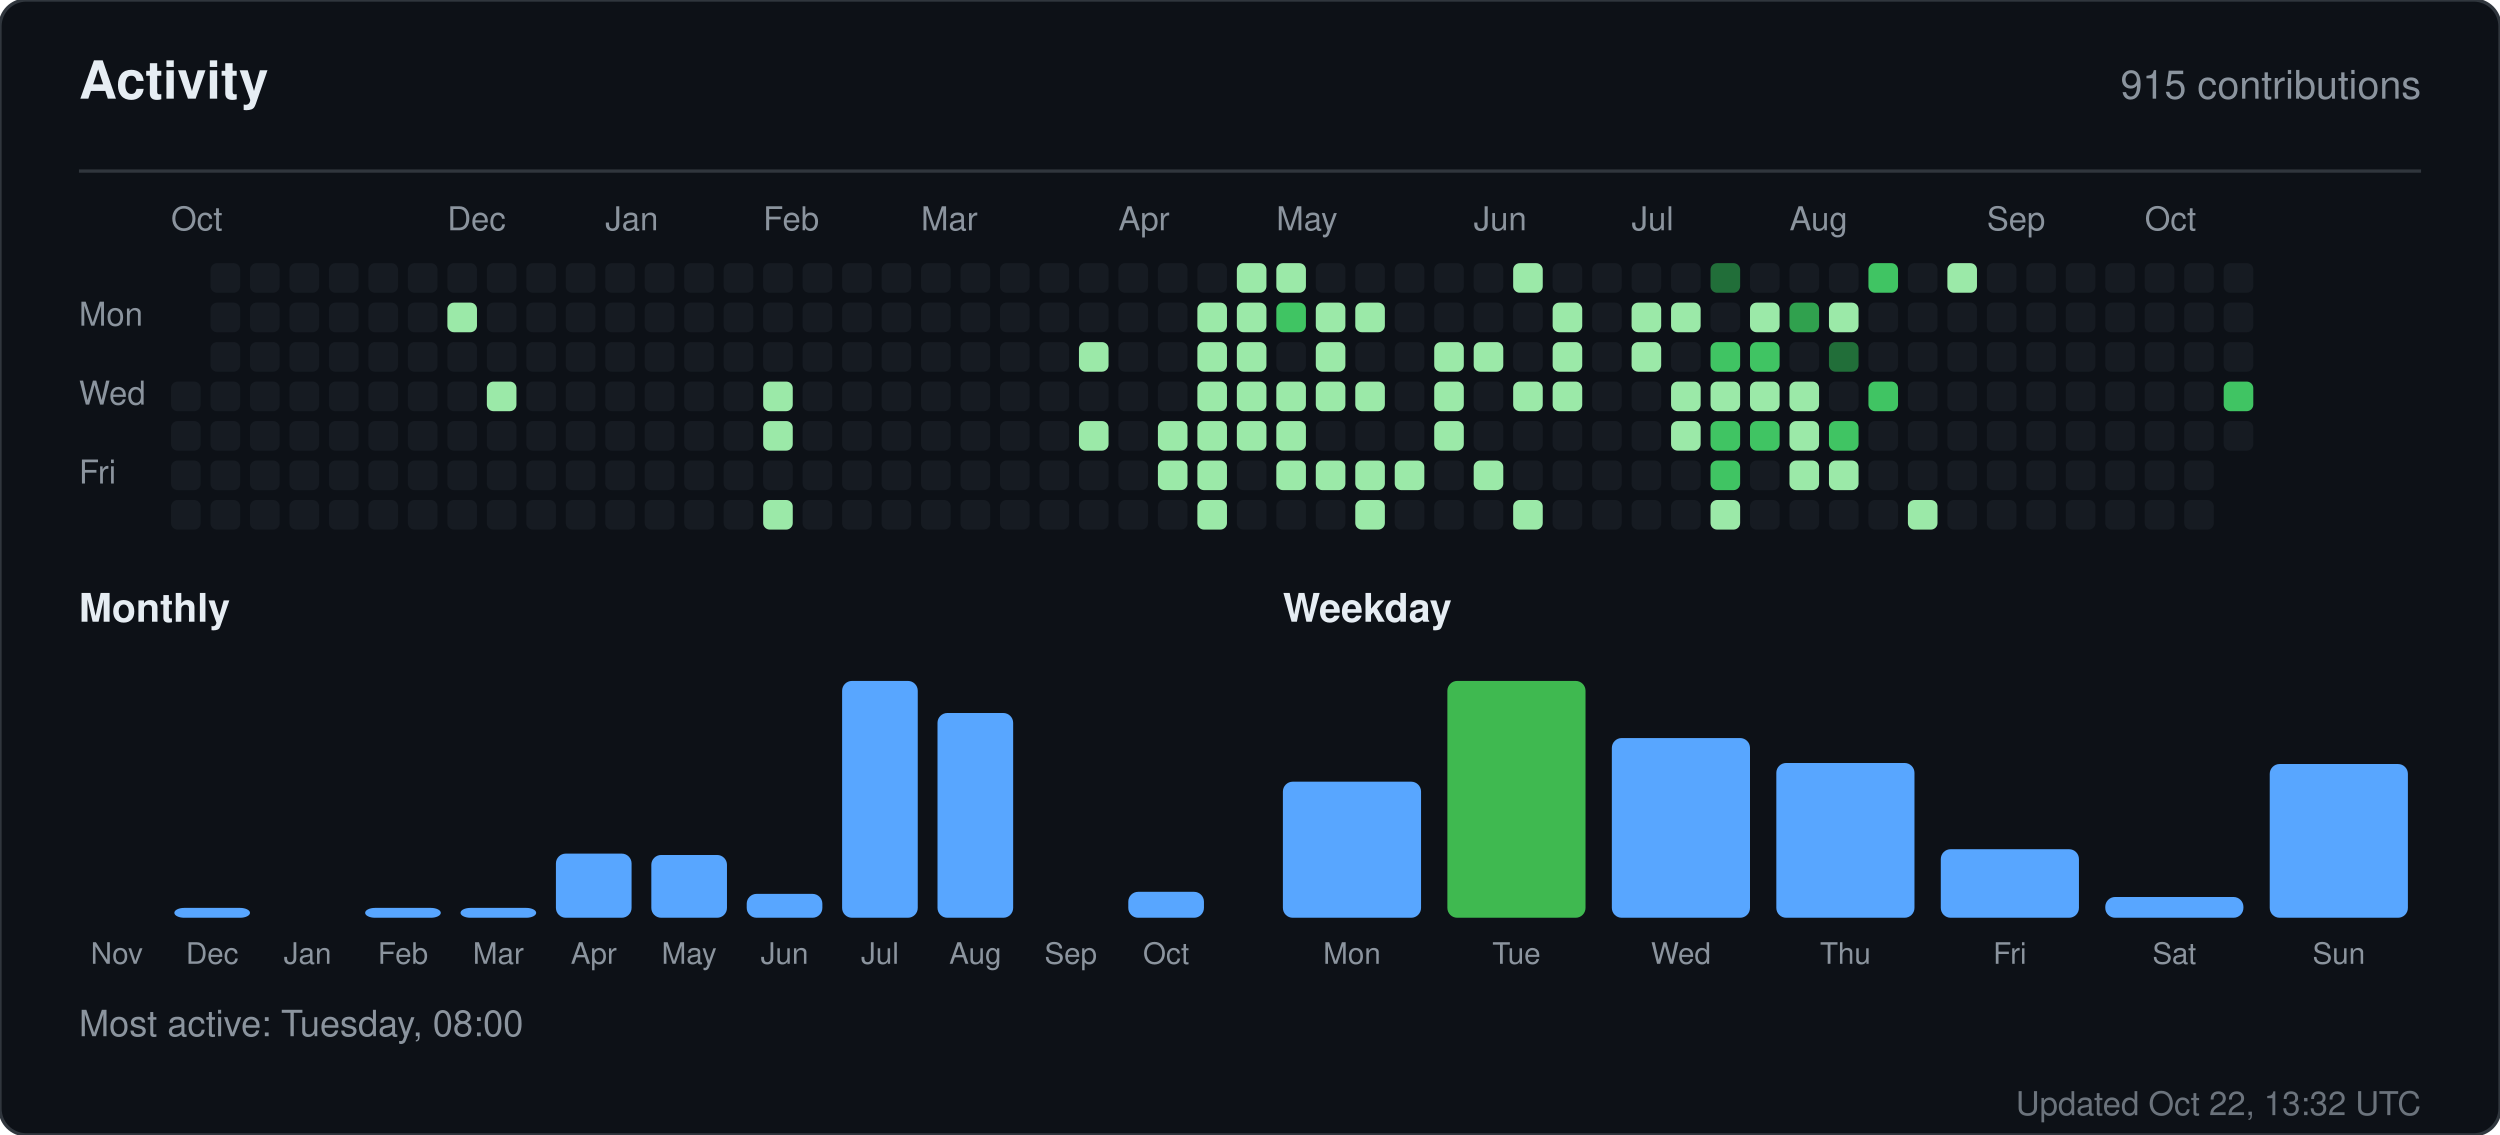
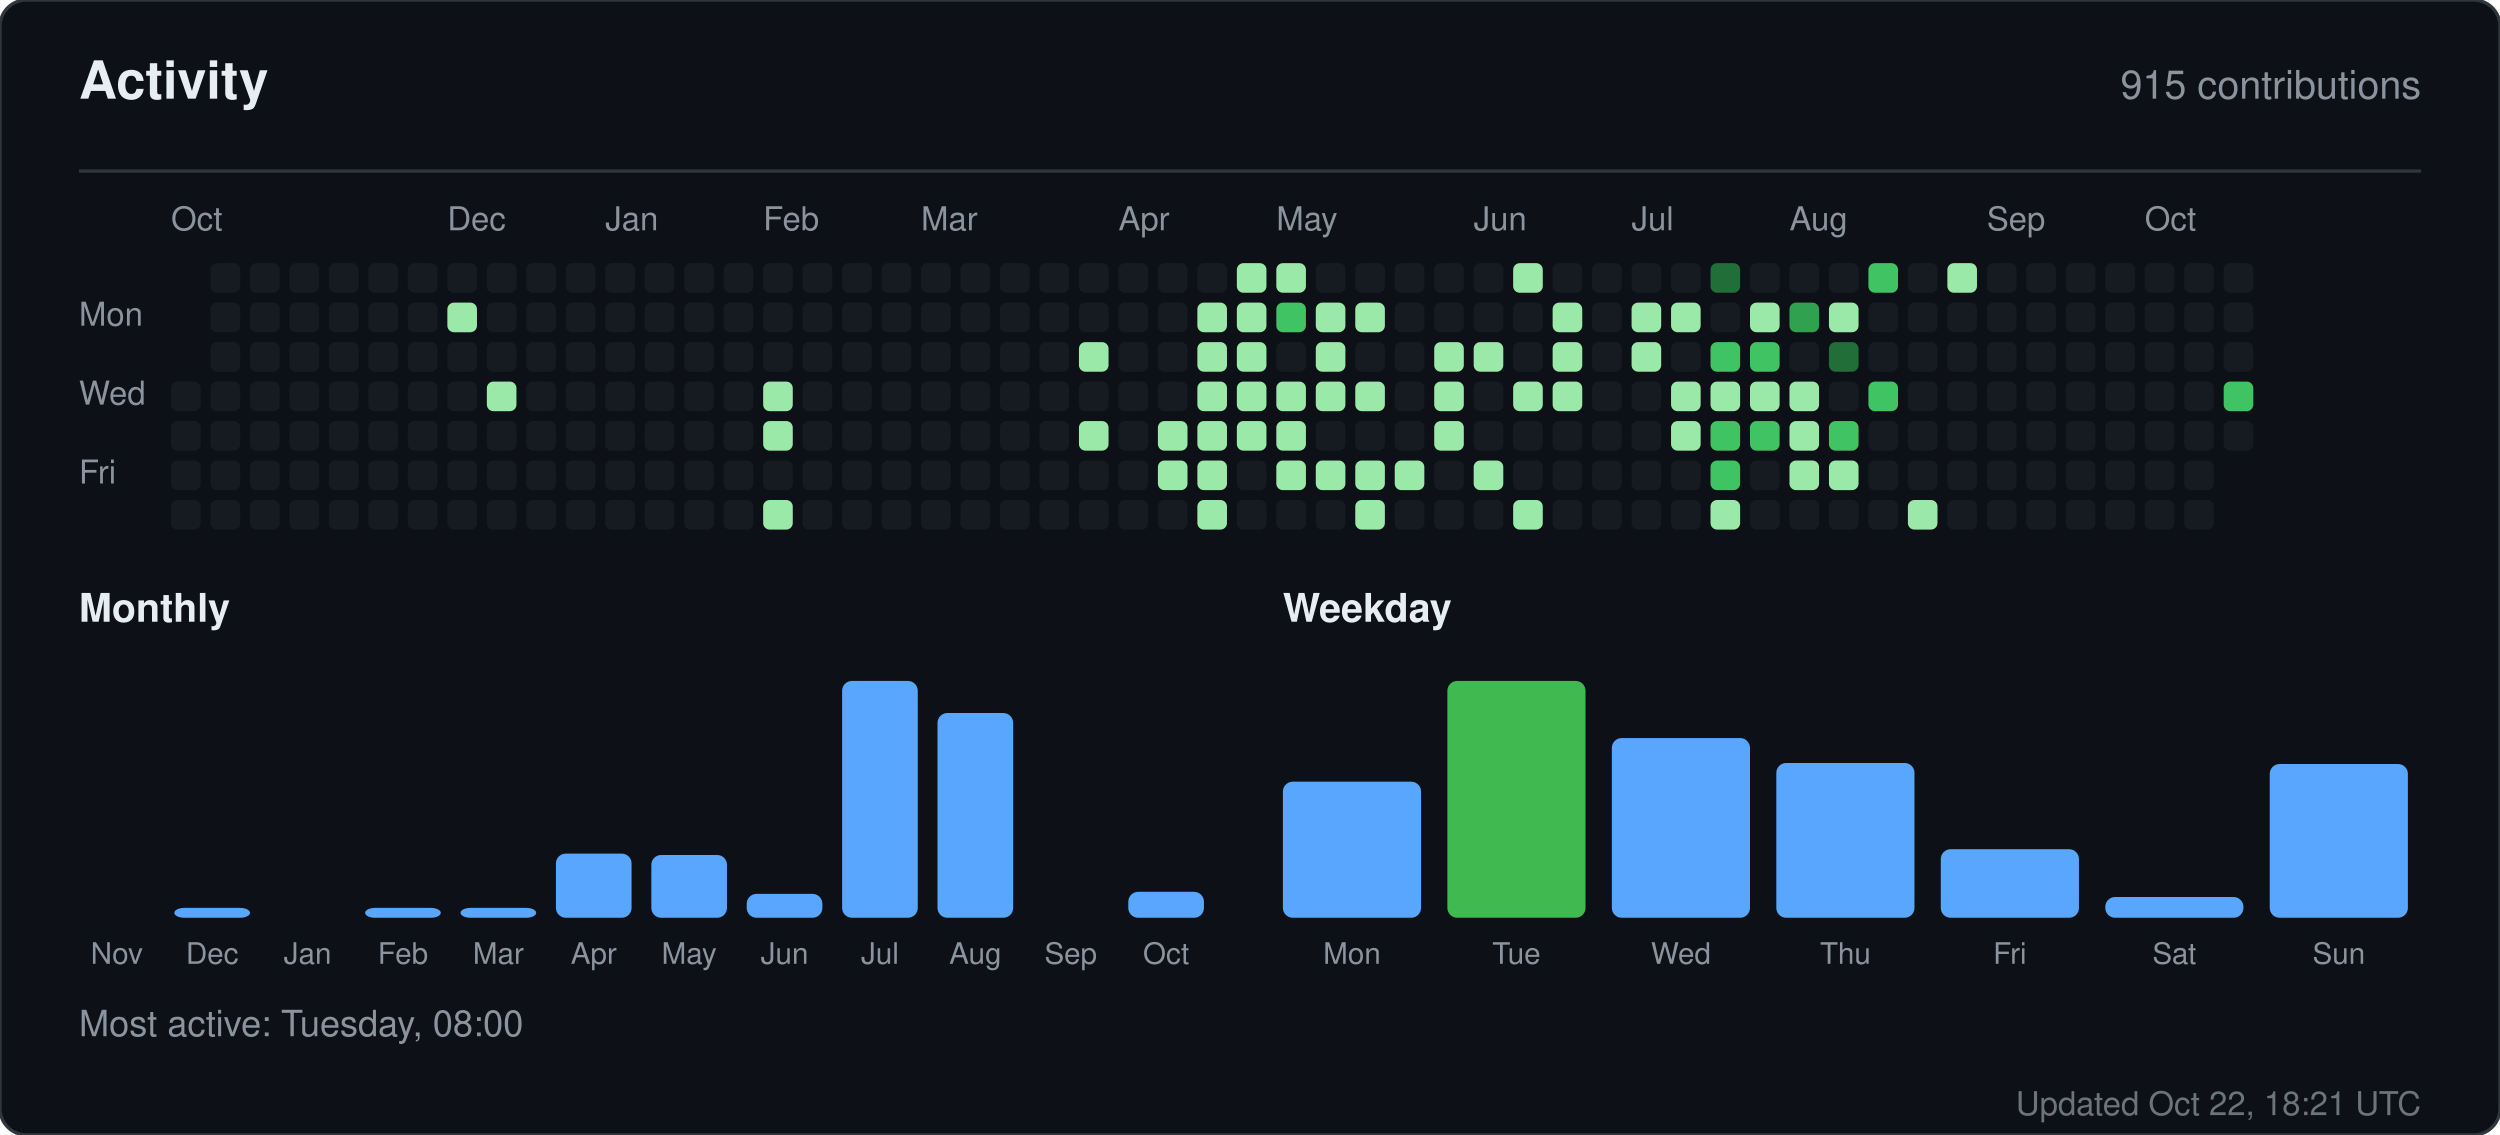
<svg xmlns="http://www.w3.org/2000/svg" width="760" height="345" viewBox="0 0 760 345" role="img" aria-label="Activity for sandiirawan12">
  <rect width="760" height="345" rx="8" fill="#0d1117" stroke="#30363d" />
  <g font-family="-apple-system, BlinkMacSystemFont, Segoe UI, Helvetica, Arial, sans-serif">
    <text x="24" y="30" fill="#e6edf3" font-size="16" font-weight="700">Activity</text>
    <text x="736" y="30" fill="#8b949e" font-size="12" text-anchor="end">915 contributions</text>
    <line x1="24" y1="52" x2="736" y2="52" stroke="#30363d" />
    <text x="52" y="70" fill="#8b949e" font-size="10">Oct</text>
    <text x="136" y="70" fill="#8b949e" font-size="10">Dec</text>
    <text x="184" y="70" fill="#8b949e" font-size="10">Jan</text>
    <text x="232" y="70" fill="#8b949e" font-size="10">Feb</text>
    <text x="280" y="70" fill="#8b949e" font-size="10">Mar</text>
    <text x="340" y="70" fill="#8b949e" font-size="10">Apr</text>
    <text x="388" y="70" fill="#8b949e" font-size="10">May</text>
    <text x="448" y="70" fill="#8b949e" font-size="10">Jun</text>
    <text x="496" y="70" fill="#8b949e" font-size="10">Jul</text>
    <text x="544" y="70" fill="#8b949e" font-size="10">Aug</text>
    <text x="604" y="70" fill="#8b949e" font-size="10">Sep</text>
    <text x="652" y="70" fill="#8b949e" font-size="10">Oct</text>
    <text x="24" y="99" fill="#8b949e" font-size="10">Mon</text>
    <text x="24" y="123" fill="#8b949e" font-size="10">Wed</text>
    <text x="24" y="147" fill="#8b949e" font-size="10">Fri</text>
    <rect x="52" y="116" width="9" height="9" rx="2" fill="#161b22" />
    <rect x="52" y="128" width="9" height="9" rx="2" fill="#161b22" />
    <rect x="52" y="140" width="9" height="9" rx="2" fill="#161b22" />
    <rect x="52" y="152" width="9" height="9" rx="2" fill="#161b22" />
    <rect x="64" y="80" width="9" height="9" rx="2" fill="#161b22" />
    <rect x="64" y="92" width="9" height="9" rx="2" fill="#161b22" />
    <rect x="64" y="104" width="9" height="9" rx="2" fill="#161b22" />
    <rect x="64" y="116" width="9" height="9" rx="2" fill="#161b22" />
    <rect x="64" y="128" width="9" height="9" rx="2" fill="#161b22" />
    <rect x="64" y="140" width="9" height="9" rx="2" fill="#161b22" />
    <rect x="64" y="152" width="9" height="9" rx="2" fill="#161b22" />
    <rect x="76" y="80" width="9" height="9" rx="2" fill="#161b22" />
    <rect x="76" y="92" width="9" height="9" rx="2" fill="#161b22" />
    <rect x="76" y="104" width="9" height="9" rx="2" fill="#161b22" />
    <rect x="76" y="116" width="9" height="9" rx="2" fill="#161b22" />
    <rect x="76" y="128" width="9" height="9" rx="2" fill="#161b22" />
    <rect x="76" y="140" width="9" height="9" rx="2" fill="#161b22" />
    <rect x="76" y="152" width="9" height="9" rx="2" fill="#161b22" />
    <rect x="88" y="80" width="9" height="9" rx="2" fill="#161b22" />
    <rect x="88" y="92" width="9" height="9" rx="2" fill="#161b22" />
    <rect x="88" y="104" width="9" height="9" rx="2" fill="#161b22" />
    <rect x="88" y="116" width="9" height="9" rx="2" fill="#161b22" />
    <rect x="88" y="128" width="9" height="9" rx="2" fill="#161b22" />
    <rect x="88" y="140" width="9" height="9" rx="2" fill="#161b22" />
    <rect x="88" y="152" width="9" height="9" rx="2" fill="#161b22" />
    <rect x="100" y="80" width="9" height="9" rx="2" fill="#161b22" />
    <rect x="100" y="92" width="9" height="9" rx="2" fill="#161b22" />
    <rect x="100" y="104" width="9" height="9" rx="2" fill="#161b22" />
    <rect x="100" y="116" width="9" height="9" rx="2" fill="#161b22" />
    <rect x="100" y="128" width="9" height="9" rx="2" fill="#161b22" />
    <rect x="100" y="140" width="9" height="9" rx="2" fill="#161b22" />
    <rect x="100" y="152" width="9" height="9" rx="2" fill="#161b22" />
    <rect x="112" y="80" width="9" height="9" rx="2" fill="#161b22" />
    <rect x="112" y="92" width="9" height="9" rx="2" fill="#161b22" />
    <rect x="112" y="104" width="9" height="9" rx="2" fill="#161b22" />
    <rect x="112" y="116" width="9" height="9" rx="2" fill="#161b22" />
    <rect x="112" y="128" width="9" height="9" rx="2" fill="#161b22" />
    <rect x="112" y="140" width="9" height="9" rx="2" fill="#161b22" />
    <rect x="112" y="152" width="9" height="9" rx="2" fill="#161b22" />
    <rect x="124" y="80" width="9" height="9" rx="2" fill="#161b22" />
    <rect x="124" y="92" width="9" height="9" rx="2" fill="#161b22" />
    <rect x="124" y="104" width="9" height="9" rx="2" fill="#161b22" />
    <rect x="124" y="116" width="9" height="9" rx="2" fill="#161b22" />
    <rect x="124" y="128" width="9" height="9" rx="2" fill="#161b22" />
    <rect x="124" y="140" width="9" height="9" rx="2" fill="#161b22" />
    <rect x="124" y="152" width="9" height="9" rx="2" fill="#161b22" />
    <rect x="136" y="80" width="9" height="9" rx="2" fill="#161b22" />
    <rect x="136" y="92" width="9" height="9" rx="2" fill="#9be9a8" />
    <rect x="136" y="104" width="9" height="9" rx="2" fill="#161b22" />
    <rect x="136" y="116" width="9" height="9" rx="2" fill="#161b22" />
    <rect x="136" y="128" width="9" height="9" rx="2" fill="#161b22" />
    <rect x="136" y="140" width="9" height="9" rx="2" fill="#161b22" />
    <rect x="136" y="152" width="9" height="9" rx="2" fill="#161b22" />
    <rect x="148" y="80" width="9" height="9" rx="2" fill="#161b22" />
    <rect x="148" y="92" width="9" height="9" rx="2" fill="#161b22" />
    <rect x="148" y="104" width="9" height="9" rx="2" fill="#161b22" />
    <rect x="148" y="116" width="9" height="9" rx="2" fill="#9be9a8" />
    <rect x="148" y="128" width="9" height="9" rx="2" fill="#161b22" />
    <rect x="148" y="140" width="9" height="9" rx="2" fill="#161b22" />
    <rect x="148" y="152" width="9" height="9" rx="2" fill="#161b22" />
    <rect x="160" y="80" width="9" height="9" rx="2" fill="#161b22" />
    <rect x="160" y="92" width="9" height="9" rx="2" fill="#161b22" />
    <rect x="160" y="104" width="9" height="9" rx="2" fill="#161b22" />
    <rect x="160" y="116" width="9" height="9" rx="2" fill="#161b22" />
    <rect x="160" y="128" width="9" height="9" rx="2" fill="#161b22" />
    <rect x="160" y="140" width="9" height="9" rx="2" fill="#161b22" />
    <rect x="160" y="152" width="9" height="9" rx="2" fill="#161b22" />
    <rect x="172" y="80" width="9" height="9" rx="2" fill="#161b22" />
    <rect x="172" y="92" width="9" height="9" rx="2" fill="#161b22" />
    <rect x="172" y="104" width="9" height="9" rx="2" fill="#161b22" />
    <rect x="172" y="116" width="9" height="9" rx="2" fill="#161b22" />
    <rect x="172" y="128" width="9" height="9" rx="2" fill="#161b22" />
    <rect x="172" y="140" width="9" height="9" rx="2" fill="#161b22" />
    <rect x="172" y="152" width="9" height="9" rx="2" fill="#161b22" />
    <rect x="184" y="80" width="9" height="9" rx="2" fill="#161b22" />
    <rect x="184" y="92" width="9" height="9" rx="2" fill="#161b22" />
    <rect x="184" y="104" width="9" height="9" rx="2" fill="#161b22" />
    <rect x="184" y="116" width="9" height="9" rx="2" fill="#161b22" />
    <rect x="184" y="128" width="9" height="9" rx="2" fill="#161b22" />
    <rect x="184" y="140" width="9" height="9" rx="2" fill="#161b22" />
    <rect x="184" y="152" width="9" height="9" rx="2" fill="#161b22" />
    <rect x="196" y="80" width="9" height="9" rx="2" fill="#161b22" />
    <rect x="196" y="92" width="9" height="9" rx="2" fill="#161b22" />
    <rect x="196" y="104" width="9" height="9" rx="2" fill="#161b22" />
    <rect x="196" y="116" width="9" height="9" rx="2" fill="#161b22" />
    <rect x="196" y="128" width="9" height="9" rx="2" fill="#161b22" />
    <rect x="196" y="140" width="9" height="9" rx="2" fill="#161b22" />
    <rect x="196" y="152" width="9" height="9" rx="2" fill="#161b22" />
    <rect x="208" y="80" width="9" height="9" rx="2" fill="#161b22" />
    <rect x="208" y="92" width="9" height="9" rx="2" fill="#161b22" />
    <rect x="208" y="104" width="9" height="9" rx="2" fill="#161b22" />
    <rect x="208" y="116" width="9" height="9" rx="2" fill="#161b22" />
    <rect x="208" y="128" width="9" height="9" rx="2" fill="#161b22" />
    <rect x="208" y="140" width="9" height="9" rx="2" fill="#161b22" />
    <rect x="208" y="152" width="9" height="9" rx="2" fill="#161b22" />
    <rect x="220" y="80" width="9" height="9" rx="2" fill="#161b22" />
    <rect x="220" y="92" width="9" height="9" rx="2" fill="#161b22" />
    <rect x="220" y="104" width="9" height="9" rx="2" fill="#161b22" />
    <rect x="220" y="116" width="9" height="9" rx="2" fill="#161b22" />
    <rect x="220" y="128" width="9" height="9" rx="2" fill="#161b22" />
    <rect x="220" y="140" width="9" height="9" rx="2" fill="#161b22" />
    <rect x="220" y="152" width="9" height="9" rx="2" fill="#161b22" />
    <rect x="232" y="80" width="9" height="9" rx="2" fill="#161b22" />
    <rect x="232" y="92" width="9" height="9" rx="2" fill="#161b22" />
    <rect x="232" y="104" width="9" height="9" rx="2" fill="#161b22" />
    <rect x="232" y="116" width="9" height="9" rx="2" fill="#9be9a8" />
    <rect x="232" y="128" width="9" height="9" rx="2" fill="#9be9a8" />
    <rect x="232" y="140" width="9" height="9" rx="2" fill="#161b22" />
    <rect x="232" y="152" width="9" height="9" rx="2" fill="#9be9a8" />
    <rect x="244" y="80" width="9" height="9" rx="2" fill="#161b22" />
    <rect x="244" y="92" width="9" height="9" rx="2" fill="#161b22" />
    <rect x="244" y="104" width="9" height="9" rx="2" fill="#161b22" />
    <rect x="244" y="116" width="9" height="9" rx="2" fill="#161b22" />
    <rect x="244" y="128" width="9" height="9" rx="2" fill="#161b22" />
    <rect x="244" y="140" width="9" height="9" rx="2" fill="#161b22" />
    <rect x="244" y="152" width="9" height="9" rx="2" fill="#161b22" />
    <rect x="256" y="80" width="9" height="9" rx="2" fill="#161b22" />
    <rect x="256" y="92" width="9" height="9" rx="2" fill="#161b22" />
    <rect x="256" y="104" width="9" height="9" rx="2" fill="#161b22" />
    <rect x="256" y="116" width="9" height="9" rx="2" fill="#161b22" />
    <rect x="256" y="128" width="9" height="9" rx="2" fill="#161b22" />
    <rect x="256" y="140" width="9" height="9" rx="2" fill="#161b22" />
    <rect x="256" y="152" width="9" height="9" rx="2" fill="#161b22" />
    <rect x="268" y="80" width="9" height="9" rx="2" fill="#161b22" />
    <rect x="268" y="92" width="9" height="9" rx="2" fill="#161b22" />
    <rect x="268" y="104" width="9" height="9" rx="2" fill="#161b22" />
    <rect x="268" y="116" width="9" height="9" rx="2" fill="#161b22" />
    <rect x="268" y="128" width="9" height="9" rx="2" fill="#161b22" />
    <rect x="268" y="140" width="9" height="9" rx="2" fill="#161b22" />
    <rect x="268" y="152" width="9" height="9" rx="2" fill="#161b22" />
    <rect x="280" y="80" width="9" height="9" rx="2" fill="#161b22" />
    <rect x="280" y="92" width="9" height="9" rx="2" fill="#161b22" />
    <rect x="280" y="104" width="9" height="9" rx="2" fill="#161b22" />
    <rect x="280" y="116" width="9" height="9" rx="2" fill="#161b22" />
    <rect x="280" y="128" width="9" height="9" rx="2" fill="#161b22" />
    <rect x="280" y="140" width="9" height="9" rx="2" fill="#161b22" />
    <rect x="280" y="152" width="9" height="9" rx="2" fill="#161b22" />
    <rect x="292" y="80" width="9" height="9" rx="2" fill="#161b22" />
    <rect x="292" y="92" width="9" height="9" rx="2" fill="#161b22" />
    <rect x="292" y="104" width="9" height="9" rx="2" fill="#161b22" />
    <rect x="292" y="116" width="9" height="9" rx="2" fill="#161b22" />
    <rect x="292" y="128" width="9" height="9" rx="2" fill="#161b22" />
    <rect x="292" y="140" width="9" height="9" rx="2" fill="#161b22" />
    <rect x="292" y="152" width="9" height="9" rx="2" fill="#161b22" />
    <rect x="304" y="80" width="9" height="9" rx="2" fill="#161b22" />
    <rect x="304" y="92" width="9" height="9" rx="2" fill="#161b22" />
    <rect x="304" y="104" width="9" height="9" rx="2" fill="#161b22" />
    <rect x="304" y="116" width="9" height="9" rx="2" fill="#161b22" />
    <rect x="304" y="128" width="9" height="9" rx="2" fill="#161b22" />
    <rect x="304" y="140" width="9" height="9" rx="2" fill="#161b22" />
    <rect x="304" y="152" width="9" height="9" rx="2" fill="#161b22" />
    <rect x="316" y="80" width="9" height="9" rx="2" fill="#161b22" />
    <rect x="316" y="92" width="9" height="9" rx="2" fill="#161b22" />
    <rect x="316" y="104" width="9" height="9" rx="2" fill="#161b22" />
    <rect x="316" y="116" width="9" height="9" rx="2" fill="#161b22" />
    <rect x="316" y="128" width="9" height="9" rx="2" fill="#161b22" />
    <rect x="316" y="140" width="9" height="9" rx="2" fill="#161b22" />
    <rect x="316" y="152" width="9" height="9" rx="2" fill="#161b22" />
    <rect x="328" y="80" width="9" height="9" rx="2" fill="#161b22" />
    <rect x="328" y="92" width="9" height="9" rx="2" fill="#161b22" />
    <rect x="328" y="104" width="9" height="9" rx="2" fill="#9be9a8" />
    <rect x="328" y="116" width="9" height="9" rx="2" fill="#161b22" />
    <rect x="328" y="128" width="9" height="9" rx="2" fill="#9be9a8" />
    <rect x="328" y="140" width="9" height="9" rx="2" fill="#161b22" />
    <rect x="328" y="152" width="9" height="9" rx="2" fill="#161b22" />
    <rect x="340" y="80" width="9" height="9" rx="2" fill="#161b22" />
    <rect x="340" y="92" width="9" height="9" rx="2" fill="#161b22" />
    <rect x="340" y="104" width="9" height="9" rx="2" fill="#161b22" />
    <rect x="340" y="116" width="9" height="9" rx="2" fill="#161b22" />
    <rect x="340" y="128" width="9" height="9" rx="2" fill="#161b22" />
    <rect x="340" y="140" width="9" height="9" rx="2" fill="#161b22" />
    <rect x="340" y="152" width="9" height="9" rx="2" fill="#161b22" />
    <rect x="352" y="80" width="9" height="9" rx="2" fill="#161b22" />
    <rect x="352" y="92" width="9" height="9" rx="2" fill="#161b22" />
    <rect x="352" y="104" width="9" height="9" rx="2" fill="#161b22" />
    <rect x="352" y="116" width="9" height="9" rx="2" fill="#161b22" />
    <rect x="352" y="128" width="9" height="9" rx="2" fill="#9be9a8" />
    <rect x="352" y="140" width="9" height="9" rx="2" fill="#9be9a8" />
    <rect x="352" y="152" width="9" height="9" rx="2" fill="#161b22" />
    <rect x="364" y="80" width="9" height="9" rx="2" fill="#161b22" />
    <rect x="364" y="92" width="9" height="9" rx="2" fill="#9be9a8" />
    <rect x="364" y="104" width="9" height="9" rx="2" fill="#9be9a8" />
    <rect x="364" y="116" width="9" height="9" rx="2" fill="#9be9a8" />
    <rect x="364" y="128" width="9" height="9" rx="2" fill="#9be9a8" />
    <rect x="364" y="140" width="9" height="9" rx="2" fill="#9be9a8" />
    <rect x="364" y="152" width="9" height="9" rx="2" fill="#9be9a8" />
    <rect x="376" y="80" width="9" height="9" rx="2" fill="#9be9a8" />
    <rect x="376" y="92" width="9" height="9" rx="2" fill="#9be9a8" />
    <rect x="376" y="104" width="9" height="9" rx="2" fill="#9be9a8" />
    <rect x="376" y="116" width="9" height="9" rx="2" fill="#9be9a8" />
    <rect x="376" y="128" width="9" height="9" rx="2" fill="#9be9a8" />
    <rect x="376" y="140" width="9" height="9" rx="2" fill="#161b22" />
    <rect x="376" y="152" width="9" height="9" rx="2" fill="#161b22" />
    <rect x="388" y="80" width="9" height="9" rx="2" fill="#9be9a8" />
    <rect x="388" y="92" width="9" height="9" rx="2" fill="#40c463" />
    <rect x="388" y="104" width="9" height="9" rx="2" fill="#161b22" />
    <rect x="388" y="116" width="9" height="9" rx="2" fill="#9be9a8" />
    <rect x="388" y="128" width="9" height="9" rx="2" fill="#9be9a8" />
    <rect x="388" y="140" width="9" height="9" rx="2" fill="#9be9a8" />
    <rect x="388" y="152" width="9" height="9" rx="2" fill="#161b22" />
    <rect x="400" y="80" width="9" height="9" rx="2" fill="#161b22" />
    <rect x="400" y="92" width="9" height="9" rx="2" fill="#9be9a8" />
    <rect x="400" y="104" width="9" height="9" rx="2" fill="#9be9a8" />
    <rect x="400" y="116" width="9" height="9" rx="2" fill="#9be9a8" />
    <rect x="400" y="128" width="9" height="9" rx="2" fill="#161b22" />
    <rect x="400" y="140" width="9" height="9" rx="2" fill="#9be9a8" />
    <rect x="400" y="152" width="9" height="9" rx="2" fill="#161b22" />
    <rect x="412" y="80" width="9" height="9" rx="2" fill="#161b22" />
    <rect x="412" y="92" width="9" height="9" rx="2" fill="#9be9a8" />
    <rect x="412" y="104" width="9" height="9" rx="2" fill="#161b22" />
    <rect x="412" y="116" width="9" height="9" rx="2" fill="#9be9a8" />
    <rect x="412" y="128" width="9" height="9" rx="2" fill="#161b22" />
    <rect x="412" y="140" width="9" height="9" rx="2" fill="#9be9a8" />
    <rect x="412" y="152" width="9" height="9" rx="2" fill="#9be9a8" />
    <rect x="424" y="80" width="9" height="9" rx="2" fill="#161b22" />
    <rect x="424" y="92" width="9" height="9" rx="2" fill="#161b22" />
    <rect x="424" y="104" width="9" height="9" rx="2" fill="#161b22" />
    <rect x="424" y="116" width="9" height="9" rx="2" fill="#161b22" />
    <rect x="424" y="128" width="9" height="9" rx="2" fill="#161b22" />
    <rect x="424" y="140" width="9" height="9" rx="2" fill="#9be9a8" />
    <rect x="424" y="152" width="9" height="9" rx="2" fill="#161b22" />
    <rect x="436" y="80" width="9" height="9" rx="2" fill="#161b22" />
    <rect x="436" y="92" width="9" height="9" rx="2" fill="#161b22" />
    <rect x="436" y="104" width="9" height="9" rx="2" fill="#9be9a8" />
    <rect x="436" y="116" width="9" height="9" rx="2" fill="#9be9a8" />
    <rect x="436" y="128" width="9" height="9" rx="2" fill="#9be9a8" />
    <rect x="436" y="140" width="9" height="9" rx="2" fill="#161b22" />
    <rect x="436" y="152" width="9" height="9" rx="2" fill="#161b22" />
    <rect x="448" y="80" width="9" height="9" rx="2" fill="#161b22" />
    <rect x="448" y="92" width="9" height="9" rx="2" fill="#161b22" />
    <rect x="448" y="104" width="9" height="9" rx="2" fill="#9be9a8" />
    <rect x="448" y="116" width="9" height="9" rx="2" fill="#161b22" />
    <rect x="448" y="128" width="9" height="9" rx="2" fill="#161b22" />
    <rect x="448" y="140" width="9" height="9" rx="2" fill="#9be9a8" />
    <rect x="448" y="152" width="9" height="9" rx="2" fill="#161b22" />
    <rect x="460" y="80" width="9" height="9" rx="2" fill="#9be9a8" />
    <rect x="460" y="92" width="9" height="9" rx="2" fill="#161b22" />
    <rect x="460" y="104" width="9" height="9" rx="2" fill="#161b22" />
    <rect x="460" y="116" width="9" height="9" rx="2" fill="#9be9a8" />
    <rect x="460" y="128" width="9" height="9" rx="2" fill="#161b22" />
    <rect x="460" y="140" width="9" height="9" rx="2" fill="#161b22" />
    <rect x="460" y="152" width="9" height="9" rx="2" fill="#9be9a8" />
    <rect x="472" y="80" width="9" height="9" rx="2" fill="#161b22" />
    <rect x="472" y="92" width="9" height="9" rx="2" fill="#9be9a8" />
    <rect x="472" y="104" width="9" height="9" rx="2" fill="#9be9a8" />
    <rect x="472" y="116" width="9" height="9" rx="2" fill="#9be9a8" />
    <rect x="472" y="128" width="9" height="9" rx="2" fill="#161b22" />
    <rect x="472" y="140" width="9" height="9" rx="2" fill="#161b22" />
    <rect x="472" y="152" width="9" height="9" rx="2" fill="#161b22" />
    <rect x="484" y="80" width="9" height="9" rx="2" fill="#161b22" />
    <rect x="484" y="92" width="9" height="9" rx="2" fill="#161b22" />
    <rect x="484" y="104" width="9" height="9" rx="2" fill="#161b22" />
    <rect x="484" y="116" width="9" height="9" rx="2" fill="#161b22" />
    <rect x="484" y="128" width="9" height="9" rx="2" fill="#161b22" />
    <rect x="484" y="140" width="9" height="9" rx="2" fill="#161b22" />
    <rect x="484" y="152" width="9" height="9" rx="2" fill="#161b22" />
    <rect x="496" y="80" width="9" height="9" rx="2" fill="#161b22" />
    <rect x="496" y="92" width="9" height="9" rx="2" fill="#9be9a8" />
    <rect x="496" y="104" width="9" height="9" rx="2" fill="#9be9a8" />
    <rect x="496" y="116" width="9" height="9" rx="2" fill="#161b22" />
    <rect x="496" y="128" width="9" height="9" rx="2" fill="#161b22" />
    <rect x="496" y="140" width="9" height="9" rx="2" fill="#161b22" />
    <rect x="496" y="152" width="9" height="9" rx="2" fill="#161b22" />
    <rect x="508" y="80" width="9" height="9" rx="2" fill="#161b22" />
    <rect x="508" y="92" width="9" height="9" rx="2" fill="#9be9a8" />
    <rect x="508" y="104" width="9" height="9" rx="2" fill="#161b22" />
    <rect x="508" y="116" width="9" height="9" rx="2" fill="#9be9a8" />
    <rect x="508" y="128" width="9" height="9" rx="2" fill="#9be9a8" />
    <rect x="508" y="140" width="9" height="9" rx="2" fill="#161b22" />
    <rect x="508" y="152" width="9" height="9" rx="2" fill="#161b22" />
    <rect x="520" y="80" width="9" height="9" rx="2" fill="#216e39" />
    <rect x="520" y="92" width="9" height="9" rx="2" fill="#161b22" />
    <rect x="520" y="104" width="9" height="9" rx="2" fill="#40c463" />
    <rect x="520" y="116" width="9" height="9" rx="2" fill="#9be9a8" />
    <rect x="520" y="128" width="9" height="9" rx="2" fill="#40c463" />
    <rect x="520" y="140" width="9" height="9" rx="2" fill="#40c463" />
    <rect x="520" y="152" width="9" height="9" rx="2" fill="#9be9a8" />
    <rect x="532" y="80" width="9" height="9" rx="2" fill="#161b22" />
    <rect x="532" y="92" width="9" height="9" rx="2" fill="#9be9a8" />
    <rect x="532" y="104" width="9" height="9" rx="2" fill="#40c463" />
    <rect x="532" y="116" width="9" height="9" rx="2" fill="#9be9a8" />
    <rect x="532" y="128" width="9" height="9" rx="2" fill="#40c463" />
    <rect x="532" y="140" width="9" height="9" rx="2" fill="#161b22" />
    <rect x="532" y="152" width="9" height="9" rx="2" fill="#161b22" />
    <rect x="544" y="80" width="9" height="9" rx="2" fill="#161b22" />
    <rect x="544" y="92" width="9" height="9" rx="2" fill="#30a14e" />
    <rect x="544" y="104" width="9" height="9" rx="2" fill="#161b22" />
    <rect x="544" y="116" width="9" height="9" rx="2" fill="#9be9a8" />
    <rect x="544" y="128" width="9" height="9" rx="2" fill="#9be9a8" />
    <rect x="544" y="140" width="9" height="9" rx="2" fill="#9be9a8" />
    <rect x="544" y="152" width="9" height="9" rx="2" fill="#161b22" />
    <rect x="556" y="80" width="9" height="9" rx="2" fill="#161b22" />
    <rect x="556" y="92" width="9" height="9" rx="2" fill="#9be9a8" />
    <rect x="556" y="104" width="9" height="9" rx="2" fill="#216e39" />
    <rect x="556" y="116" width="9" height="9" rx="2" fill="#161b22" />
    <rect x="556" y="128" width="9" height="9" rx="2" fill="#40c463" />
    <rect x="556" y="140" width="9" height="9" rx="2" fill="#9be9a8" />
    <rect x="556" y="152" width="9" height="9" rx="2" fill="#161b22" />
    <rect x="568" y="80" width="9" height="9" rx="2" fill="#40c463" />
    <rect x="568" y="92" width="9" height="9" rx="2" fill="#161b22" />
    <rect x="568" y="104" width="9" height="9" rx="2" fill="#161b22" />
    <rect x="568" y="116" width="9" height="9" rx="2" fill="#40c463" />
    <rect x="568" y="128" width="9" height="9" rx="2" fill="#161b22" />
    <rect x="568" y="140" width="9" height="9" rx="2" fill="#161b22" />
    <rect x="568" y="152" width="9" height="9" rx="2" fill="#161b22" />
    <rect x="580" y="80" width="9" height="9" rx="2" fill="#161b22" />
    <rect x="580" y="92" width="9" height="9" rx="2" fill="#161b22" />
    <rect x="580" y="104" width="9" height="9" rx="2" fill="#161b22" />
    <rect x="580" y="116" width="9" height="9" rx="2" fill="#161b22" />
    <rect x="580" y="128" width="9" height="9" rx="2" fill="#161b22" />
    <rect x="580" y="140" width="9" height="9" rx="2" fill="#161b22" />
    <rect x="580" y="152" width="9" height="9" rx="2" fill="#9be9a8" />
    <rect x="592" y="80" width="9" height="9" rx="2" fill="#9be9a8" />
    <rect x="592" y="92" width="9" height="9" rx="2" fill="#161b22" />
    <rect x="592" y="104" width="9" height="9" rx="2" fill="#161b22" />
    <rect x="592" y="116" width="9" height="9" rx="2" fill="#161b22" />
    <rect x="592" y="128" width="9" height="9" rx="2" fill="#161b22" />
    <rect x="592" y="140" width="9" height="9" rx="2" fill="#161b22" />
    <rect x="592" y="152" width="9" height="9" rx="2" fill="#161b22" />
    <rect x="604" y="80" width="9" height="9" rx="2" fill="#161b22" />
    <rect x="604" y="92" width="9" height="9" rx="2" fill="#161b22" />
    <rect x="604" y="104" width="9" height="9" rx="2" fill="#161b22" />
    <rect x="604" y="116" width="9" height="9" rx="2" fill="#161b22" />
    <rect x="604" y="128" width="9" height="9" rx="2" fill="#161b22" />
    <rect x="604" y="140" width="9" height="9" rx="2" fill="#161b22" />
    <rect x="604" y="152" width="9" height="9" rx="2" fill="#161b22" />
    <rect x="616" y="80" width="9" height="9" rx="2" fill="#161b22" />
    <rect x="616" y="92" width="9" height="9" rx="2" fill="#161b22" />
    <rect x="616" y="104" width="9" height="9" rx="2" fill="#161b22" />
    <rect x="616" y="116" width="9" height="9" rx="2" fill="#161b22" />
    <rect x="616" y="128" width="9" height="9" rx="2" fill="#161b22" />
    <rect x="616" y="140" width="9" height="9" rx="2" fill="#161b22" />
    <rect x="616" y="152" width="9" height="9" rx="2" fill="#161b22" />
    <rect x="628" y="80" width="9" height="9" rx="2" fill="#161b22" />
    <rect x="628" y="92" width="9" height="9" rx="2" fill="#161b22" />
    <rect x="628" y="104" width="9" height="9" rx="2" fill="#161b22" />
    <rect x="628" y="116" width="9" height="9" rx="2" fill="#161b22" />
    <rect x="628" y="128" width="9" height="9" rx="2" fill="#161b22" />
    <rect x="628" y="140" width="9" height="9" rx="2" fill="#161b22" />
    <rect x="628" y="152" width="9" height="9" rx="2" fill="#161b22" />
    <rect x="640" y="80" width="9" height="9" rx="2" fill="#161b22" />
    <rect x="640" y="92" width="9" height="9" rx="2" fill="#161b22" />
    <rect x="640" y="104" width="9" height="9" rx="2" fill="#161b22" />
    <rect x="640" y="116" width="9" height="9" rx="2" fill="#161b22" />
    <rect x="640" y="128" width="9" height="9" rx="2" fill="#161b22" />
    <rect x="640" y="140" width="9" height="9" rx="2" fill="#161b22" />
    <rect x="640" y="152" width="9" height="9" rx="2" fill="#161b22" />
    <rect x="652" y="80" width="9" height="9" rx="2" fill="#161b22" />
    <rect x="652" y="92" width="9" height="9" rx="2" fill="#161b22" />
    <rect x="652" y="104" width="9" height="9" rx="2" fill="#161b22" />
    <rect x="652" y="116" width="9" height="9" rx="2" fill="#161b22" />
    <rect x="652" y="128" width="9" height="9" rx="2" fill="#161b22" />
    <rect x="652" y="140" width="9" height="9" rx="2" fill="#161b22" />
    <rect x="652" y="152" width="9" height="9" rx="2" fill="#161b22" />
    <rect x="664" y="80" width="9" height="9" rx="2" fill="#161b22" />
    <rect x="664" y="92" width="9" height="9" rx="2" fill="#161b22" />
    <rect x="664" y="104" width="9" height="9" rx="2" fill="#161b22" />
    <rect x="664" y="116" width="9" height="9" rx="2" fill="#161b22" />
    <rect x="664" y="128" width="9" height="9" rx="2" fill="#161b22" />
    <rect x="664" y="140" width="9" height="9" rx="2" fill="#161b22" />
    <rect x="664" y="152" width="9" height="9" rx="2" fill="#161b22" />
    <rect x="676" y="80" width="9" height="9" rx="2" fill="#161b22" />
    <rect x="676" y="92" width="9" height="9" rx="2" fill="#161b22" />
    <rect x="676" y="104" width="9" height="9" rx="2" fill="#161b22" />
    <rect x="676" y="116" width="9" height="9" rx="2" fill="#40c463" />
    <rect x="676" y="128" width="9" height="9" rx="2" fill="#161b22" />
    <text x="24" y="189" fill="#e6edf3" font-size="12" font-weight="600">Monthly</text>
    <text x="390" y="189" fill="#e6edf3" font-size="12" font-weight="600">Weekday</text>
    <rect x="24" y="279" width="23" height="0" rx="3" fill="#58a6ff" />
    <text x="35.5" y="293" fill="#8b949e" font-size="9" text-anchor="middle">Nov</text>
    <rect x="53" y="276" width="23" height="3" rx="3" fill="#58a6ff" />
    <text x="64.5" y="293" fill="#8b949e" font-size="9" text-anchor="middle">Dec</text>
    <rect x="82" y="279" width="23" height="0" rx="3" fill="#58a6ff" />
    <text x="93.5" y="293" fill="#8b949e" font-size="9" text-anchor="middle">Jan</text>
    <rect x="111" y="276" width="23" height="3" rx="3" fill="#58a6ff" />
    <text x="122.5" y="293" fill="#8b949e" font-size="9" text-anchor="middle">Feb</text>
    <rect x="140" y="276" width="23" height="3" rx="3" fill="#58a6ff" />
    <text x="151.5" y="293" fill="#8b949e" font-size="9" text-anchor="middle">Mar</text>
    <rect x="169" y="259.496" width="23" height="19.504" rx="3" fill="#58a6ff" />
    <text x="180.5" y="293" fill="#8b949e" font-size="9" text-anchor="middle">Apr</text>
    <rect x="198" y="259.911" width="23" height="19.089" rx="3" fill="#58a6ff" />
    <text x="209.5" y="293" fill="#8b949e" font-size="9" text-anchor="middle">May</text>
    <rect x="227" y="271.738" width="23" height="7.262" rx="3" fill="#58a6ff" />
    <text x="238.5" y="293" fill="#8b949e" font-size="9" text-anchor="middle">Jun</text>
    <rect x="256" y="207" width="23" height="72" rx="3" fill="#58a6ff" />
    <text x="267.5" y="293" fill="#8b949e" font-size="9" text-anchor="middle">Jul</text>
    <rect x="285" y="216.752" width="23" height="62.248" rx="3" fill="#58a6ff" />
    <text x="296.5" y="293" fill="#8b949e" font-size="9" text-anchor="middle">Aug</text>
    <rect x="314" y="279" width="23" height="0" rx="3" fill="#58a6ff" />
    <text x="325.5" y="293" fill="#8b949e" font-size="9" text-anchor="middle">Sep</text>
    <rect x="343" y="271.115" width="23" height="7.885" rx="3" fill="#58a6ff" />
    <text x="354.5" y="293" fill="#8b949e" font-size="9" text-anchor="middle">Oct</text>
    <rect x="390" y="237.632" width="42" height="41.368" rx="3" fill="#58a6ff" />
    <text x="411" y="293" fill="#8b949e" font-size="9" text-anchor="middle">Mon</text>
    <rect x="440" y="207" width="42" height="72" rx="3" fill="#3fb950" />
    <text x="461" y="293" fill="#8b949e" font-size="9" text-anchor="middle">Tue</text>
    <rect x="490" y="224.368" width="42" height="54.632" rx="3" fill="#58a6ff" />
    <text x="511" y="293" fill="#8b949e" font-size="9" text-anchor="middle">Wed</text>
    <rect x="540" y="231.947" width="42" height="47.053" rx="3" fill="#58a6ff" />
    <text x="561" y="293" fill="#8b949e" font-size="9" text-anchor="middle">Thu</text>
    <rect x="590" y="258.158" width="42" height="20.842" rx="3" fill="#58a6ff" />
    <text x="611" y="293" fill="#8b949e" font-size="9" text-anchor="middle">Fri</text>
    <rect x="640" y="272.684" width="42" height="6.316" rx="3" fill="#58a6ff" />
    <text x="661" y="293" fill="#8b949e" font-size="9" text-anchor="middle">Sat</text>
    <rect x="690" y="232.263" width="42" height="46.737" rx="3" fill="#58a6ff" />
    <text x="711" y="293" fill="#8b949e" font-size="9" text-anchor="middle">Sun</text>
    <text x="24" y="315" fill="#8b949e" font-size="11">Most active: Tuesday, 08:00</text>
-     <text x="736" y="339" fill="#8b949e" font-size="10" text-anchor="end" opacity="0.75">Updated Oct 22, 13:32 UTC</text>
+     <text x="736" y="339" fill="#8b949e" font-size="10" text-anchor="end" opacity="0.75">Updated Oct 22, 18:21 UTC</text>
  </g>
</svg>
